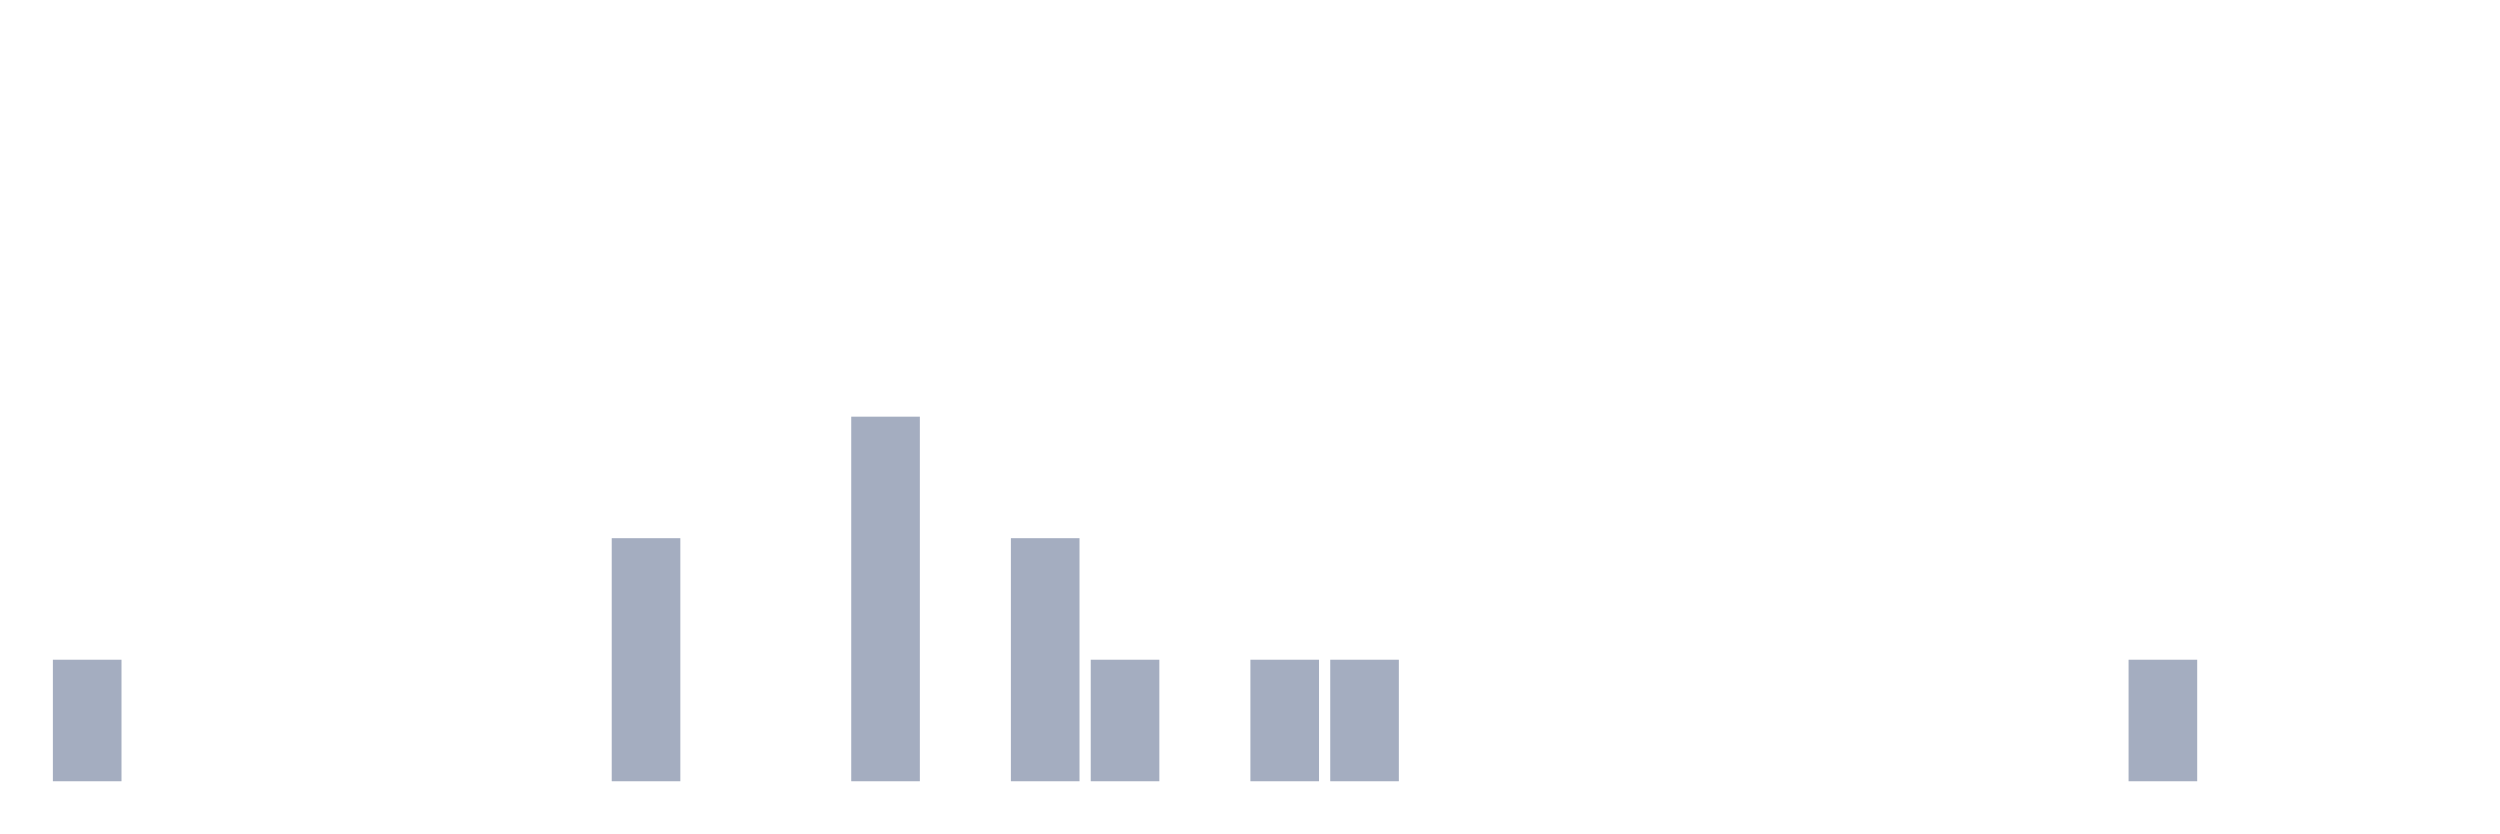
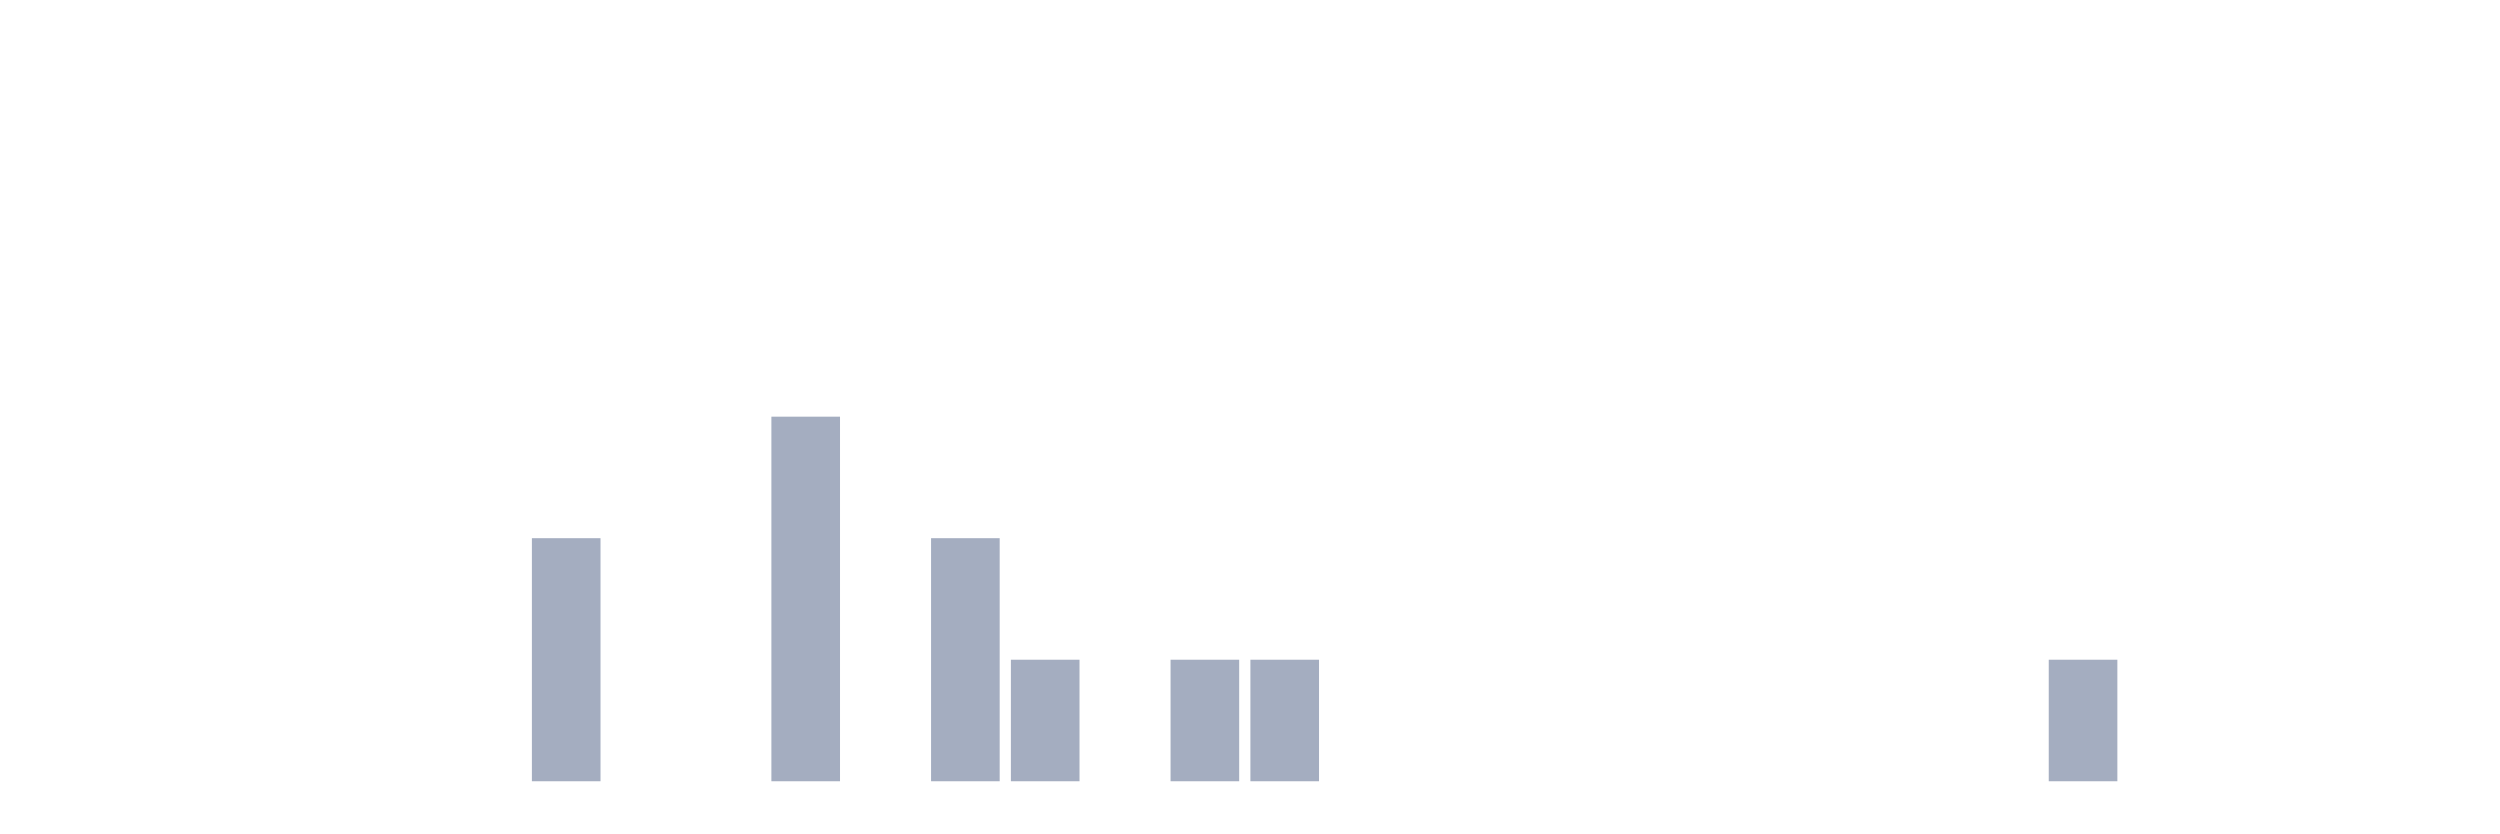
<svg xmlns="http://www.w3.org/2000/svg" viewBox="0 0 480 160">
  <g transform="translate(10,10)">
-     <rect class="bar" x="0.153" width="13.175" y="116.667" height="23.333" fill="rgb(164,173,192)" />
+     <rect class="bar" x="0.153" width="13.175" y="140" height="0" fill="rgb(164,173,192)" />
    <rect class="bar" x="15.482" width="13.175" y="140" height="0" fill="rgb(164,173,192)" />
    <rect class="bar" x="30.81" width="13.175" y="140" height="0" fill="rgb(164,173,192)" />
    <rect class="bar" x="46.138" width="13.175" y="140" height="0" fill="rgb(164,173,192)" />
    <rect class="bar" x="61.466" width="13.175" y="140" height="0" fill="rgb(164,173,192)" />
    <rect class="bar" x="76.794" width="13.175" y="140" height="0" fill="rgb(164,173,192)" />
-     <rect class="bar" x="92.123" width="13.175" y="140" height="0" fill="rgb(164,173,192)" />
-     <rect class="bar" x="107.451" width="13.175" y="93.333" height="46.667" fill="rgb(164,173,192)" />
+     <rect class="bar" x="92.123" width="13.175" y="93.333" height="46.667" fill="rgb(164,173,192)" />
+     <rect class="bar" x="107.451" width="13.175" y="140" height="0" fill="rgb(164,173,192)" />
    <rect class="bar" x="122.779" width="13.175" y="140" height="0" fill="rgb(164,173,192)" />
-     <rect class="bar" x="138.107" width="13.175" y="140" height="0" fill="rgb(164,173,192)" />
-     <rect class="bar" x="153.436" width="13.175" y="70" height="70" fill="rgb(164,173,192)" />
-     <rect class="bar" x="168.764" width="13.175" y="140" height="0" fill="rgb(164,173,192)" />
-     <rect class="bar" x="184.092" width="13.175" y="93.333" height="46.667" fill="rgb(164,173,192)" />
-     <rect class="bar" x="199.42" width="13.175" y="116.667" height="23.333" fill="rgb(164,173,192)" />
-     <rect class="bar" x="214.748" width="13.175" y="140" height="0" fill="rgb(164,173,192)" />
+     <rect class="bar" x="138.107" width="13.175" y="70" height="70" fill="rgb(164,173,192)" />
+     <rect class="bar" x="153.436" width="13.175" y="140" height="0" fill="rgb(164,173,192)" />
+     <rect class="bar" x="168.764" width="13.175" y="93.333" height="46.667" fill="rgb(164,173,192)" />
+     <rect class="bar" x="184.092" width="13.175" y="116.667" height="23.333" fill="rgb(164,173,192)" />
+     <rect class="bar" x="199.42" width="13.175" y="140" height="0" fill="rgb(164,173,192)" />
+     <rect class="bar" x="214.748" width="13.175" y="116.667" height="23.333" fill="rgb(164,173,192)" />
    <rect class="bar" x="230.077" width="13.175" y="116.667" height="23.333" fill="rgb(164,173,192)" />
-     <rect class="bar" x="245.405" width="13.175" y="116.667" height="23.333" fill="rgb(164,173,192)" />
+     <rect class="bar" x="245.405" width="13.175" y="140" height="0" fill="rgb(164,173,192)" />
    <rect class="bar" x="260.733" width="13.175" y="140" height="0" fill="rgb(164,173,192)" />
    <rect class="bar" x="276.061" width="13.175" y="140" height="0" fill="rgb(164,173,192)" />
    <rect class="bar" x="291.39" width="13.175" y="140" height="0" fill="rgb(164,173,192)" />
    <rect class="bar" x="306.718" width="13.175" y="140" height="0" fill="rgb(164,173,192)" />
    <rect class="bar" x="322.046" width="13.175" y="140" height="0" fill="rgb(164,173,192)" />
    <rect class="bar" x="337.374" width="13.175" y="140" height="0" fill="rgb(164,173,192)" />
    <rect class="bar" x="352.702" width="13.175" y="140" height="0" fill="rgb(164,173,192)" />
    <rect class="bar" x="368.031" width="13.175" y="140" height="0" fill="rgb(164,173,192)" />
-     <rect class="bar" x="383.359" width="13.175" y="140" height="0" fill="rgb(164,173,192)" />
-     <rect class="bar" x="398.687" width="13.175" y="116.667" height="23.333" fill="rgb(164,173,192)" />
+     <rect class="bar" x="383.359" width="13.175" y="116.667" height="23.333" fill="rgb(164,173,192)" />
+     <rect class="bar" x="398.687" width="13.175" y="140" height="0" fill="rgb(164,173,192)" />
    <rect class="bar" x="414.015" width="13.175" y="140" height="0" fill="rgb(164,173,192)" />
    <rect class="bar" x="429.344" width="13.175" y="140" height="0" fill="rgb(164,173,192)" />
    <rect class="bar" x="444.672" width="13.175" y="140" height="0" fill="rgb(164,173,192)" />
  </g>
</svg>
